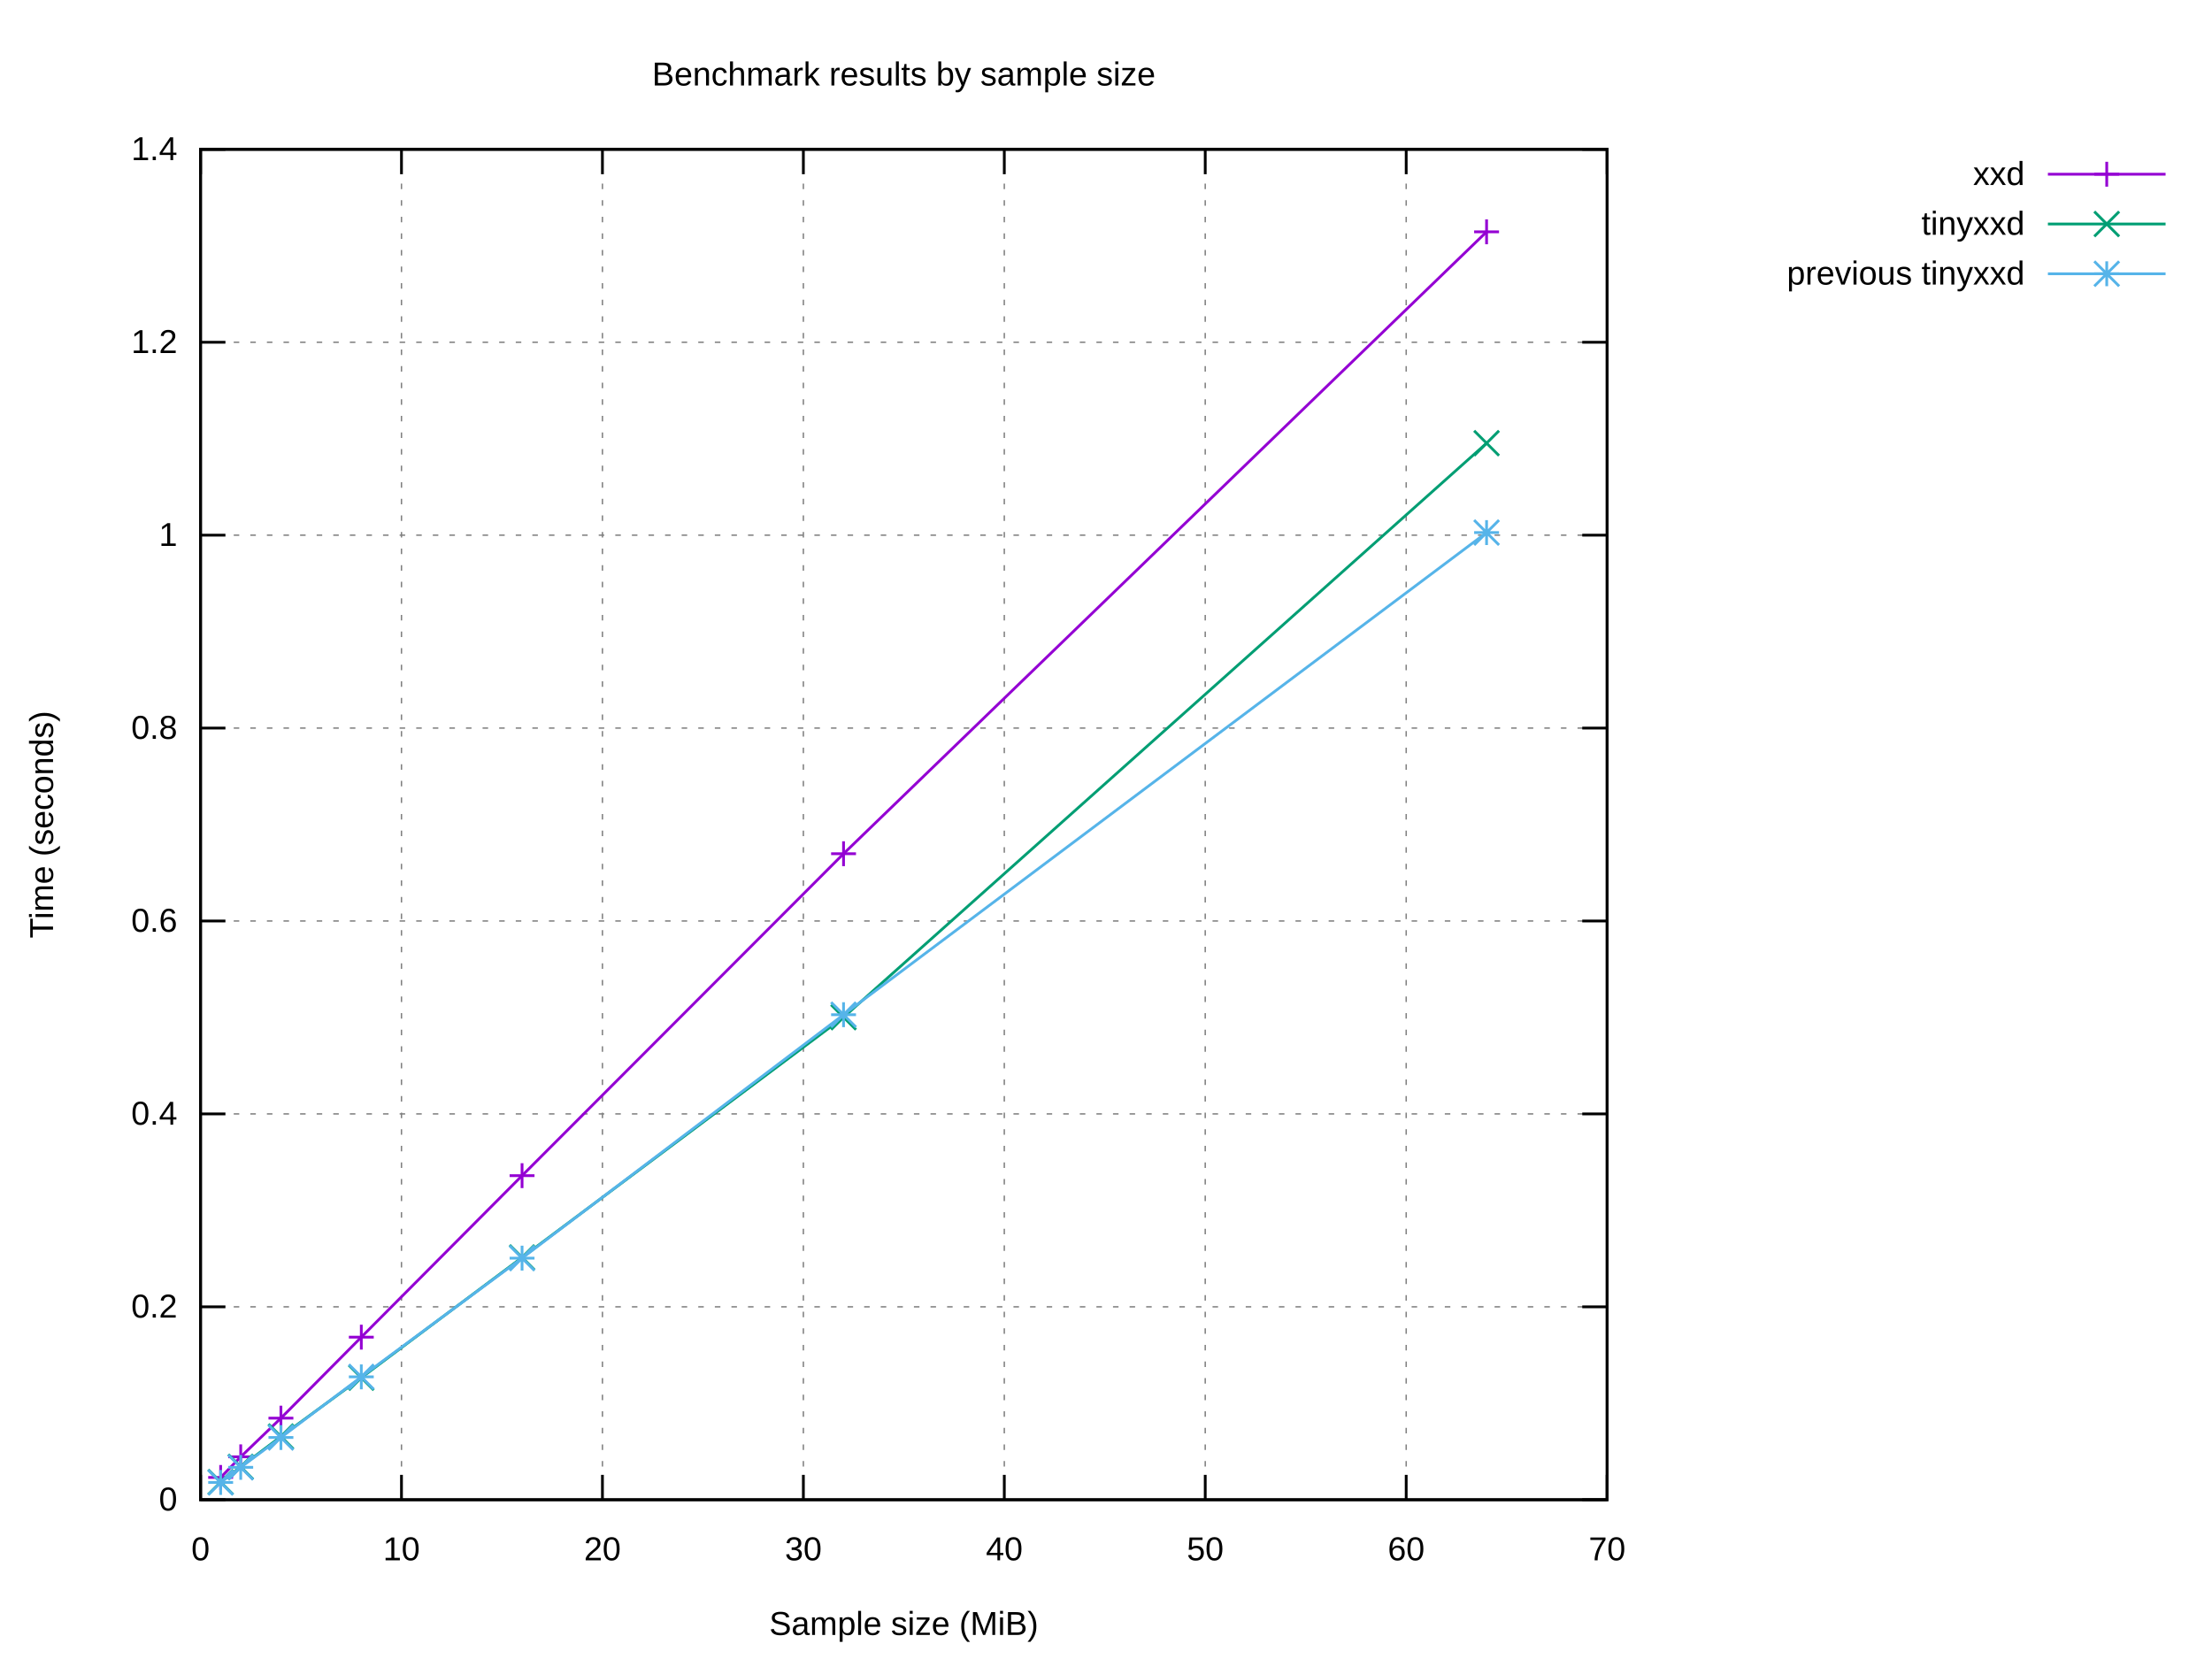
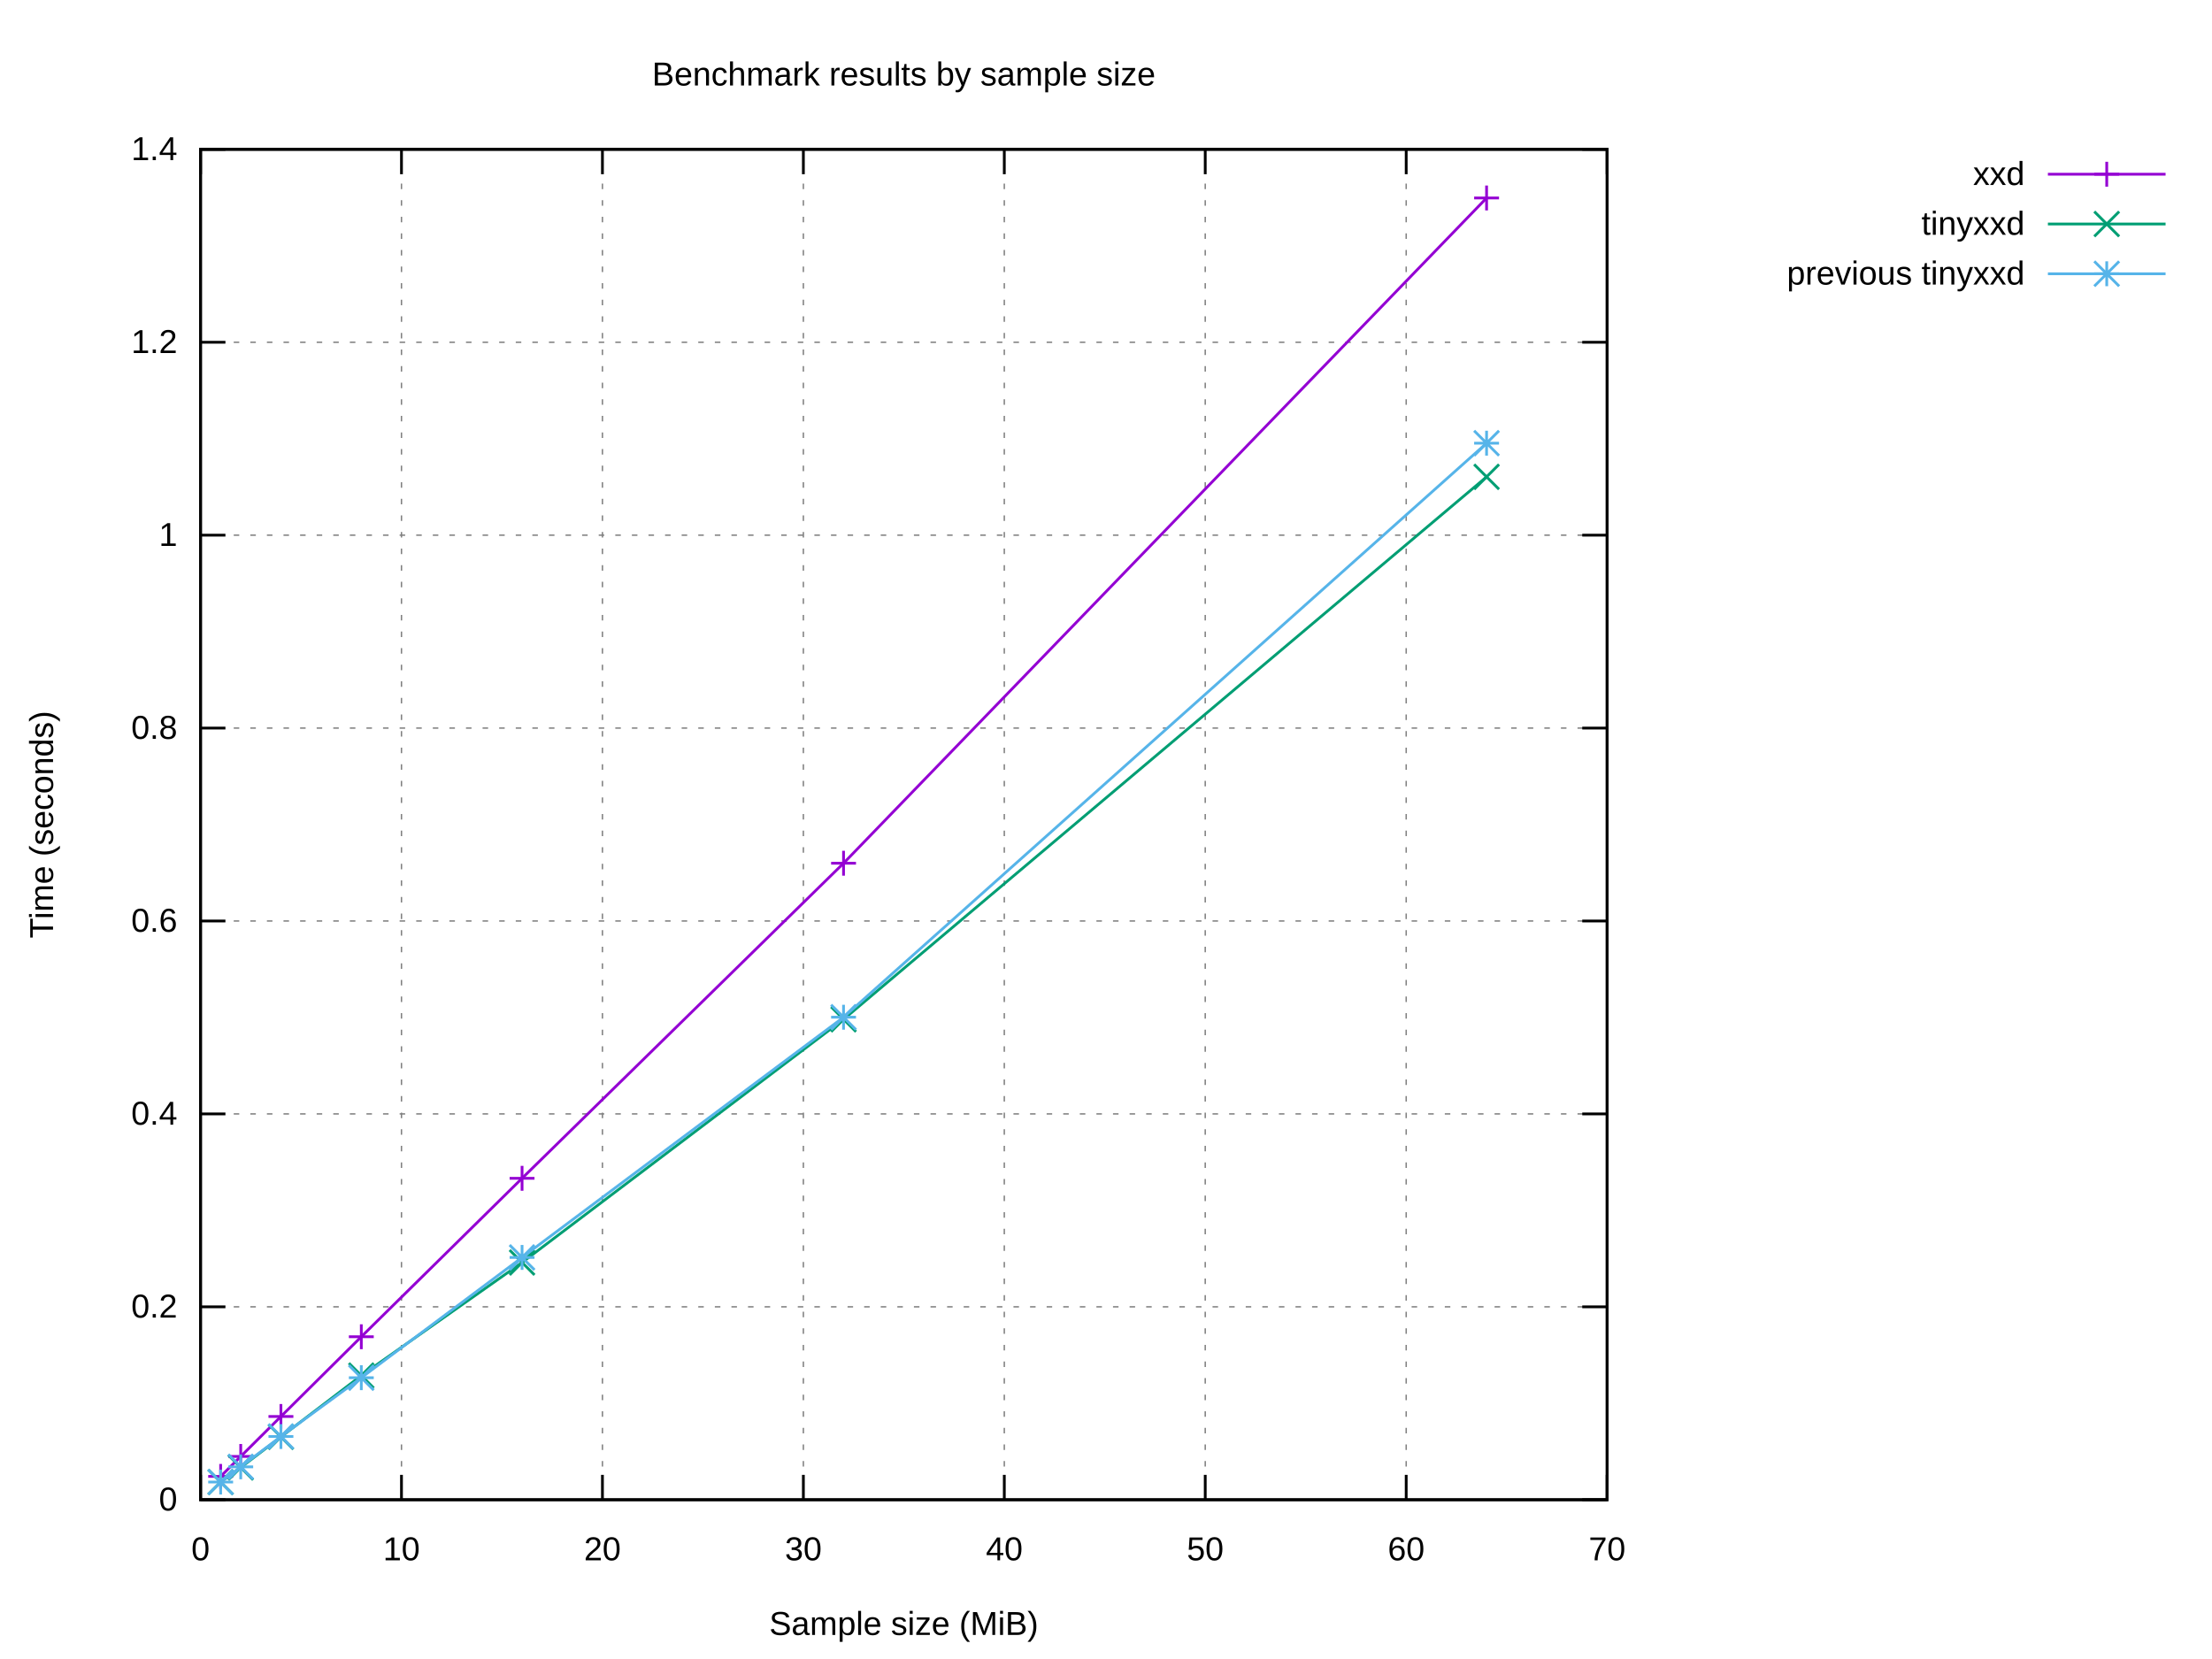
<svg xmlns="http://www.w3.org/2000/svg" xmlns:xlink="http://www.w3.org/1999/xlink" width="800" height="600" viewBox="0 0 800 600">
  <g id="gnuplot_canvas">
    <rect x="0" y="0" width="800" height="600" fill="#ffffff" />
    <defs>
      <circle id="gpDot" r="0.5" stroke-width="0.5" stroke="currentColor" />
      <path id="gpPt0" stroke-width="0.222" stroke="currentColor" d="M-1,0 h2 M0,-1 v2" />
      <path id="gpPt1" stroke-width="0.222" stroke="currentColor" d="M-1,-1 L1,1 M1,-1 L-1,1" />
      <path id="gpPt2" stroke-width="0.222" stroke="currentColor" d="M-1,0 L1,0 M0,-1 L0,1 M-1,-1 L1,1 M-1,1 L1,-1" />
      <rect id="gpPt3" stroke-width="0.222" stroke="currentColor" x="-1" y="-1" width="2" height="2" />
      <rect id="gpPt4" stroke-width="0.222" stroke="currentColor" fill="currentColor" x="-1" y="-1" width="2" height="2" />
      <circle id="gpPt5" stroke-width="0.222" stroke="currentColor" cx="0" cy="0" r="1" />
      <use xlink:href="#gpPt5" id="gpPt6" fill="currentColor" stroke="none" />
      <path id="gpPt7" stroke-width="0.222" stroke="currentColor" d="M0,-1.33 L-1.33,0.67 L1.33,0.67 z" />
      <use xlink:href="#gpPt7" id="gpPt8" fill="currentColor" stroke="none" />
      <use xlink:href="#gpPt7" id="gpPt9" stroke="currentColor" transform="rotate(180)" />
      <use xlink:href="#gpPt9" id="gpPt10" fill="currentColor" stroke="none" />
      <use xlink:href="#gpPt3" id="gpPt11" stroke="currentColor" transform="rotate(45)" />
      <use xlink:href="#gpPt11" id="gpPt12" fill="currentColor" stroke="none" />
      <path id="gpPt13" stroke-width="0.222" stroke="currentColor" d="M0,1.330 L1.265,0.411 L0.782,-1.067 L-0.782,-1.076 L-1.265,0.411 z" />
      <use xlink:href="#gpPt13" id="gpPt14" fill="currentColor" stroke="none" />
      <filter id="textbox" filterUnits="objectBoundingBox" x="0" y="0" height="1" width="1">
        <feFlood flood-color="#FFFFFF" flood-opacity="1" result="bgnd" />
        <feComposite in="SourceGraphic" in2="bgnd" operator="atop" />
      </filter>
      <filter id="greybox" filterUnits="objectBoundingBox" x="0" y="0" height="1" width="1">
        <feFlood flood-color="lightgrey" flood-opacity="1" result="grey" />
        <feComposite in="SourceGraphic" in2="grey" operator="atop" />
      </filter>
    </defs>
    <g fill="none" color="#FFFFFF" stroke="currentColor" stroke-width="1.00" stroke-linecap="butt" stroke-linejoin="miter">
</g>
    <g fill="none" color="black" stroke="currentColor" stroke-width="1.00" stroke-linecap="butt" stroke-linejoin="miter">
</g>
    <g fill="none" color="black" stroke="black" stroke-width="0.50" stroke-linecap="butt" stroke-linejoin="miter">
</g>
    <g fill="none" color="gray" stroke="currentColor" stroke-width="0.50" stroke-linecap="butt" stroke-linejoin="miter">
      <path stroke="gray" stroke-dasharray="2,4" class="gridline" d="M72.53,542.40 L581.24,542.40  " />
    </g>
    <g fill="none" color="gray" stroke="gray" stroke-width="1.00" stroke-linecap="butt" stroke-linejoin="miter">
</g>
    <g fill="none" color="black" stroke="currentColor" stroke-width="1.00" stroke-linecap="butt" stroke-linejoin="miter">
      <path stroke="black" d="M72.53,542.40 L81.53,542.40 M581.24,542.40 L572.24,542.40  " />
      <g transform="translate(64.14,546.30)" stroke="none" fill="black" font-family="Arial" font-size="12.00" text-anchor="end">
        <text>
          <tspan font-family="Arial"> 0</tspan>
        </text>
      </g>
    </g>
    <g fill="none" color="black" stroke="currentColor" stroke-width="1.00" stroke-linecap="butt" stroke-linejoin="miter">
</g>
    <g fill="none" color="black" stroke="black" stroke-width="0.50" stroke-linecap="butt" stroke-linejoin="miter">
</g>
    <g fill="none" color="gray" stroke="currentColor" stroke-width="0.50" stroke-linecap="butt" stroke-linejoin="miter">
      <path stroke="gray" stroke-dasharray="2,4" class="gridline" d="M72.53,472.63 L581.24,472.63  " />
    </g>
    <g fill="none" color="gray" stroke="gray" stroke-width="1.00" stroke-linecap="butt" stroke-linejoin="miter">
</g>
    <g fill="none" color="black" stroke="currentColor" stroke-width="1.00" stroke-linecap="butt" stroke-linejoin="miter">
      <path stroke="black" d="M72.53,472.63 L81.53,472.63 M581.24,472.63 L572.24,472.63  " />
      <g transform="translate(64.14,476.53)" stroke="none" fill="black" font-family="Arial" font-size="12.00" text-anchor="end">
        <text>
          <tspan font-family="Arial"> 0.2</tspan>
        </text>
      </g>
    </g>
    <g fill="none" color="black" stroke="currentColor" stroke-width="1.00" stroke-linecap="butt" stroke-linejoin="miter">
</g>
    <g fill="none" color="black" stroke="black" stroke-width="0.50" stroke-linecap="butt" stroke-linejoin="miter">
</g>
    <g fill="none" color="gray" stroke="currentColor" stroke-width="0.50" stroke-linecap="butt" stroke-linejoin="miter">
      <path stroke="gray" stroke-dasharray="2,4" class="gridline" d="M72.53,402.86 L581.24,402.86  " />
    </g>
    <g fill="none" color="gray" stroke="gray" stroke-width="1.00" stroke-linecap="butt" stroke-linejoin="miter">
</g>
    <g fill="none" color="black" stroke="currentColor" stroke-width="1.00" stroke-linecap="butt" stroke-linejoin="miter">
      <path stroke="black" d="M72.53,402.86 L81.53,402.86 M581.24,402.86 L572.24,402.86  " />
      <g transform="translate(64.14,406.76)" stroke="none" fill="black" font-family="Arial" font-size="12.00" text-anchor="end">
        <text>
          <tspan font-family="Arial"> 0.4</tspan>
        </text>
      </g>
    </g>
    <g fill="none" color="black" stroke="currentColor" stroke-width="1.00" stroke-linecap="butt" stroke-linejoin="miter">
</g>
    <g fill="none" color="black" stroke="black" stroke-width="0.50" stroke-linecap="butt" stroke-linejoin="miter">
</g>
    <g fill="none" color="gray" stroke="currentColor" stroke-width="0.50" stroke-linecap="butt" stroke-linejoin="miter">
      <path stroke="gray" stroke-dasharray="2,4" class="gridline" d="M72.53,333.09 L581.24,333.09  " />
    </g>
    <g fill="none" color="gray" stroke="gray" stroke-width="1.00" stroke-linecap="butt" stroke-linejoin="miter">
</g>
    <g fill="none" color="black" stroke="currentColor" stroke-width="1.00" stroke-linecap="butt" stroke-linejoin="miter">
      <path stroke="black" d="M72.53,333.09 L81.53,333.09 M581.24,333.09 L572.24,333.09  " />
      <g transform="translate(64.14,336.99)" stroke="none" fill="black" font-family="Arial" font-size="12.00" text-anchor="end">
        <text>
          <tspan font-family="Arial"> 0.6</tspan>
        </text>
      </g>
    </g>
    <g fill="none" color="black" stroke="currentColor" stroke-width="1.00" stroke-linecap="butt" stroke-linejoin="miter">
</g>
    <g fill="none" color="black" stroke="black" stroke-width="0.50" stroke-linecap="butt" stroke-linejoin="miter">
</g>
    <g fill="none" color="gray" stroke="currentColor" stroke-width="0.50" stroke-linecap="butt" stroke-linejoin="miter">
      <path stroke="gray" stroke-dasharray="2,4" class="gridline" d="M72.53,263.32 L581.24,263.32  " />
    </g>
    <g fill="none" color="gray" stroke="gray" stroke-width="1.00" stroke-linecap="butt" stroke-linejoin="miter">
</g>
    <g fill="none" color="black" stroke="currentColor" stroke-width="1.00" stroke-linecap="butt" stroke-linejoin="miter">
      <path stroke="black" d="M72.53,263.32 L81.53,263.32 M581.24,263.32 L572.24,263.32  " />
      <g transform="translate(64.14,267.22)" stroke="none" fill="black" font-family="Arial" font-size="12.00" text-anchor="end">
        <text>
          <tspan font-family="Arial"> 0.8</tspan>
        </text>
      </g>
    </g>
    <g fill="none" color="black" stroke="currentColor" stroke-width="1.00" stroke-linecap="butt" stroke-linejoin="miter">
</g>
    <g fill="none" color="black" stroke="black" stroke-width="0.50" stroke-linecap="butt" stroke-linejoin="miter">
</g>
    <g fill="none" color="gray" stroke="currentColor" stroke-width="0.50" stroke-linecap="butt" stroke-linejoin="miter">
      <path stroke="gray" stroke-dasharray="2,4" class="gridline" d="M72.53,193.55 L581.24,193.55  " />
    </g>
    <g fill="none" color="gray" stroke="gray" stroke-width="1.00" stroke-linecap="butt" stroke-linejoin="miter">
</g>
    <g fill="none" color="black" stroke="currentColor" stroke-width="1.00" stroke-linecap="butt" stroke-linejoin="miter">
      <path stroke="black" d="M72.53,193.55 L81.53,193.55 M581.24,193.55 L572.24,193.55  " />
      <g transform="translate(64.14,197.45)" stroke="none" fill="black" font-family="Arial" font-size="12.00" text-anchor="end">
        <text>
          <tspan font-family="Arial"> 1</tspan>
        </text>
      </g>
    </g>
    <g fill="none" color="black" stroke="currentColor" stroke-width="1.00" stroke-linecap="butt" stroke-linejoin="miter">
</g>
    <g fill="none" color="black" stroke="black" stroke-width="0.50" stroke-linecap="butt" stroke-linejoin="miter">
</g>
    <g fill="none" color="gray" stroke="currentColor" stroke-width="0.50" stroke-linecap="butt" stroke-linejoin="miter">
      <path stroke="gray" stroke-dasharray="2,4" class="gridline" d="M72.53,123.78 L581.24,123.78  " />
    </g>
    <g fill="none" color="gray" stroke="gray" stroke-width="1.00" stroke-linecap="butt" stroke-linejoin="miter">
</g>
    <g fill="none" color="black" stroke="currentColor" stroke-width="1.00" stroke-linecap="butt" stroke-linejoin="miter">
      <path stroke="black" d="M72.53,123.78 L81.53,123.78 M581.24,123.78 L572.24,123.78  " />
      <g transform="translate(64.14,127.68)" stroke="none" fill="black" font-family="Arial" font-size="12.00" text-anchor="end">
        <text>
          <tspan font-family="Arial"> 1.2</tspan>
        </text>
      </g>
    </g>
    <g fill="none" color="black" stroke="currentColor" stroke-width="1.00" stroke-linecap="butt" stroke-linejoin="miter">
</g>
    <g fill="none" color="black" stroke="black" stroke-width="0.50" stroke-linecap="butt" stroke-linejoin="miter">
</g>
    <g fill="none" color="gray" stroke="currentColor" stroke-width="0.50" stroke-linecap="butt" stroke-linejoin="miter">
      <path stroke="gray" stroke-dasharray="2,4" class="gridline" d="M72.53,54.01 L581.24,54.01  " />
    </g>
    <g fill="none" color="gray" stroke="gray" stroke-width="1.00" stroke-linecap="butt" stroke-linejoin="miter">
</g>
    <g fill="none" color="black" stroke="currentColor" stroke-width="1.00" stroke-linecap="butt" stroke-linejoin="miter">
      <path stroke="black" d="M72.53,54.01 L81.53,54.01 M581.24,54.01 L572.24,54.01  " />
      <g transform="translate(64.14,57.91)" stroke="none" fill="black" font-family="Arial" font-size="12.00" text-anchor="end">
        <text>
          <tspan font-family="Arial"> 1.4</tspan>
        </text>
      </g>
    </g>
    <g fill="none" color="black" stroke="currentColor" stroke-width="1.00" stroke-linecap="butt" stroke-linejoin="miter">
</g>
    <g fill="none" color="black" stroke="black" stroke-width="0.50" stroke-linecap="butt" stroke-linejoin="miter">
</g>
    <g fill="none" color="gray" stroke="currentColor" stroke-width="0.50" stroke-linecap="butt" stroke-linejoin="miter">
      <path stroke="gray" stroke-dasharray="2,4" class="gridline" d="M72.53,542.40 L72.53,54.01  " />
    </g>
    <g fill="none" color="gray" stroke="gray" stroke-width="1.00" stroke-linecap="butt" stroke-linejoin="miter">
</g>
    <g fill="none" color="black" stroke="currentColor" stroke-width="1.00" stroke-linecap="butt" stroke-linejoin="miter">
      <path stroke="black" d="M72.53,542.40 L72.53,533.40 M72.53,54.01 L72.53,63.01  " />
      <g transform="translate(72.53,564.30)" stroke="none" fill="black" font-family="Arial" font-size="12.00" text-anchor="middle">
        <text>
          <tspan font-family="Arial"> 0</tspan>
        </text>
      </g>
    </g>
    <g fill="none" color="black" stroke="currentColor" stroke-width="1.00" stroke-linecap="butt" stroke-linejoin="miter">
</g>
    <g fill="none" color="black" stroke="black" stroke-width="0.50" stroke-linecap="butt" stroke-linejoin="miter">
</g>
    <g fill="none" color="gray" stroke="currentColor" stroke-width="0.50" stroke-linecap="butt" stroke-linejoin="miter">
      <path stroke="gray" stroke-dasharray="2,4" class="gridline" d="M145.20,542.40 L145.20,54.01  " />
    </g>
    <g fill="none" color="gray" stroke="gray" stroke-width="1.00" stroke-linecap="butt" stroke-linejoin="miter">
</g>
    <g fill="none" color="black" stroke="currentColor" stroke-width="1.00" stroke-linecap="butt" stroke-linejoin="miter">
      <path stroke="black" d="M145.20,542.40 L145.20,533.40 M145.20,54.01 L145.20,63.01  " />
      <g transform="translate(145.20,564.30)" stroke="none" fill="black" font-family="Arial" font-size="12.00" text-anchor="middle">
        <text>
          <tspan font-family="Arial"> 10</tspan>
        </text>
      </g>
    </g>
    <g fill="none" color="black" stroke="currentColor" stroke-width="1.00" stroke-linecap="butt" stroke-linejoin="miter">
</g>
    <g fill="none" color="black" stroke="black" stroke-width="0.50" stroke-linecap="butt" stroke-linejoin="miter">
</g>
    <g fill="none" color="gray" stroke="currentColor" stroke-width="0.50" stroke-linecap="butt" stroke-linejoin="miter">
      <path stroke="gray" stroke-dasharray="2,4" class="gridline" d="M217.88,542.40 L217.88,54.01  " />
    </g>
    <g fill="none" color="gray" stroke="gray" stroke-width="1.00" stroke-linecap="butt" stroke-linejoin="miter">
</g>
    <g fill="none" color="black" stroke="currentColor" stroke-width="1.00" stroke-linecap="butt" stroke-linejoin="miter">
      <path stroke="black" d="M217.88,542.40 L217.88,533.40 M217.88,54.01 L217.88,63.01  " />
      <g transform="translate(217.88,564.30)" stroke="none" fill="black" font-family="Arial" font-size="12.00" text-anchor="middle">
        <text>
          <tspan font-family="Arial"> 20</tspan>
        </text>
      </g>
    </g>
    <g fill="none" color="black" stroke="currentColor" stroke-width="1.00" stroke-linecap="butt" stroke-linejoin="miter">
</g>
    <g fill="none" color="black" stroke="black" stroke-width="0.50" stroke-linecap="butt" stroke-linejoin="miter">
</g>
    <g fill="none" color="gray" stroke="currentColor" stroke-width="0.50" stroke-linecap="butt" stroke-linejoin="miter">
      <path stroke="gray" stroke-dasharray="2,4" class="gridline" d="M290.55,542.40 L290.55,54.01  " />
    </g>
    <g fill="none" color="gray" stroke="gray" stroke-width="1.00" stroke-linecap="butt" stroke-linejoin="miter">
</g>
    <g fill="none" color="black" stroke="currentColor" stroke-width="1.00" stroke-linecap="butt" stroke-linejoin="miter">
      <path stroke="black" d="M290.55,542.40 L290.55,533.40 M290.55,54.01 L290.55,63.01  " />
      <g transform="translate(290.55,564.30)" stroke="none" fill="black" font-family="Arial" font-size="12.00" text-anchor="middle">
        <text>
          <tspan font-family="Arial"> 30</tspan>
        </text>
      </g>
    </g>
    <g fill="none" color="black" stroke="currentColor" stroke-width="1.00" stroke-linecap="butt" stroke-linejoin="miter">
</g>
    <g fill="none" color="black" stroke="black" stroke-width="0.50" stroke-linecap="butt" stroke-linejoin="miter">
</g>
    <g fill="none" color="gray" stroke="currentColor" stroke-width="0.50" stroke-linecap="butt" stroke-linejoin="miter">
      <path stroke="gray" stroke-dasharray="2,4" class="gridline" d="M363.22,542.40 L363.22,54.01  " />
    </g>
    <g fill="none" color="gray" stroke="gray" stroke-width="1.00" stroke-linecap="butt" stroke-linejoin="miter">
</g>
    <g fill="none" color="black" stroke="currentColor" stroke-width="1.00" stroke-linecap="butt" stroke-linejoin="miter">
      <path stroke="black" d="M363.22,542.40 L363.22,533.40 M363.22,54.01 L363.22,63.01  " />
      <g transform="translate(363.22,564.30)" stroke="none" fill="black" font-family="Arial" font-size="12.00" text-anchor="middle">
        <text>
          <tspan font-family="Arial"> 40</tspan>
        </text>
      </g>
    </g>
    <g fill="none" color="black" stroke="currentColor" stroke-width="1.00" stroke-linecap="butt" stroke-linejoin="miter">
</g>
    <g fill="none" color="black" stroke="black" stroke-width="0.50" stroke-linecap="butt" stroke-linejoin="miter">
</g>
    <g fill="none" color="gray" stroke="currentColor" stroke-width="0.50" stroke-linecap="butt" stroke-linejoin="miter">
      <path stroke="gray" stroke-dasharray="2,4" class="gridline" d="M435.89,542.40 L435.89,54.01  " />
    </g>
    <g fill="none" color="gray" stroke="gray" stroke-width="1.00" stroke-linecap="butt" stroke-linejoin="miter">
</g>
    <g fill="none" color="black" stroke="currentColor" stroke-width="1.00" stroke-linecap="butt" stroke-linejoin="miter">
      <path stroke="black" d="M435.89,542.40 L435.89,533.40 M435.89,54.01 L435.89,63.01  " />
      <g transform="translate(435.89,564.30)" stroke="none" fill="black" font-family="Arial" font-size="12.00" text-anchor="middle">
        <text>
          <tspan font-family="Arial"> 50</tspan>
        </text>
      </g>
    </g>
    <g fill="none" color="black" stroke="currentColor" stroke-width="1.00" stroke-linecap="butt" stroke-linejoin="miter">
</g>
    <g fill="none" color="black" stroke="black" stroke-width="0.50" stroke-linecap="butt" stroke-linejoin="miter">
</g>
    <g fill="none" color="gray" stroke="currentColor" stroke-width="0.50" stroke-linecap="butt" stroke-linejoin="miter">
      <path stroke="gray" stroke-dasharray="2,4" class="gridline" d="M508.57,542.40 L508.57,54.01  " />
    </g>
    <g fill="none" color="gray" stroke="gray" stroke-width="1.00" stroke-linecap="butt" stroke-linejoin="miter">
</g>
    <g fill="none" color="black" stroke="currentColor" stroke-width="1.00" stroke-linecap="butt" stroke-linejoin="miter">
      <path stroke="black" d="M508.57,542.40 L508.57,533.40 M508.57,54.01 L508.57,63.01  " />
      <g transform="translate(508.57,564.30)" stroke="none" fill="black" font-family="Arial" font-size="12.00" text-anchor="middle">
        <text>
          <tspan font-family="Arial"> 60</tspan>
        </text>
      </g>
    </g>
    <g fill="none" color="black" stroke="currentColor" stroke-width="1.00" stroke-linecap="butt" stroke-linejoin="miter">
</g>
    <g fill="none" color="black" stroke="black" stroke-width="0.50" stroke-linecap="butt" stroke-linejoin="miter">
</g>
    <g fill="none" color="gray" stroke="currentColor" stroke-width="0.50" stroke-linecap="butt" stroke-linejoin="miter">
      <path stroke="gray" stroke-dasharray="2,4" class="gridline" d="M581.24,542.40 L581.24,54.01  " />
    </g>
    <g fill="none" color="gray" stroke="gray" stroke-width="1.00" stroke-linecap="butt" stroke-linejoin="miter">
</g>
    <g fill="none" color="black" stroke="currentColor" stroke-width="1.00" stroke-linecap="butt" stroke-linejoin="miter">
      <path stroke="black" d="M581.24,542.40 L581.24,533.40 M581.24,54.01 L581.24,63.01  " />
      <g transform="translate(581.24,564.30)" stroke="none" fill="black" font-family="Arial" font-size="12.00" text-anchor="middle">
        <text>
          <tspan font-family="Arial"> 70</tspan>
        </text>
      </g>
    </g>
    <g fill="none" color="black" stroke="currentColor" stroke-width="1.00" stroke-linecap="butt" stroke-linejoin="miter">
</g>
    <g fill="none" color="black" stroke="currentColor" stroke-width="1.00" stroke-linecap="butt" stroke-linejoin="miter">
      <path stroke="black" d="M72.53,54.01 L72.53,542.40 L581.24,542.40 L581.24,54.01 L72.53,54.01 Z  " />
    </g>
    <g fill="none" color="black" stroke="currentColor" stroke-width="1.00" stroke-linecap="butt" stroke-linejoin="miter">
</g>
    <g id="gnuplot_plot_1">
      <g fill="none" color="black" stroke="currentColor" stroke-width="1.00" stroke-linecap="butt" stroke-linejoin="miter">
        <g transform="translate(732.26,66.91)" stroke="none" fill="black" font-family="Arial" font-size="12.00" text-anchor="end">
          <text>
            <tspan font-family="Arial">xxd</tspan>
          </text>
        </g>
      </g>
      <g fill="none" color="black" stroke="currentColor" stroke-width="1.00" stroke-linecap="butt" stroke-linejoin="miter">
-         <path stroke="rgb(148,   0, 211)" d="M740.65,63.01 L783.21,63.01 M537.64,83.84 L305.08,308.76 L188.81,425.19 L130.67,483.60 L101.60,512.89 L87.06,526.88   L79.80,534.34  " />
-         <use xlink:href="#gpPt0" transform="translate(537.64,83.84) scale(4.50)" color="rgb(148,   0, 211)" />
-         <use xlink:href="#gpPt0" transform="translate(305.08,308.76) scale(4.50)" color="rgb(148,   0, 211)" />
-         <use xlink:href="#gpPt0" transform="translate(188.81,425.19) scale(4.50)" color="rgb(148,   0, 211)" />
-         <use xlink:href="#gpPt0" transform="translate(130.67,483.60) scale(4.50)" color="rgb(148,   0, 211)" />
-         <use xlink:href="#gpPt0" transform="translate(101.60,512.89) scale(4.50)" color="rgb(148,   0, 211)" />
-         <use xlink:href="#gpPt0" transform="translate(87.06,526.88) scale(4.50)" color="rgb(148,   0, 211)" />
-         <use xlink:href="#gpPt0" transform="translate(79.80,534.34) scale(4.50)" color="rgb(148,   0, 211)" />
+         <path stroke="rgb(148,   0, 211)" d="M740.65,63.01 L783.21,63.01 M537.64,71.60 L305.08,312.20 L188.81,426.15 L130.67,483.45 L101.60,512.29 L87.06,526.74   L79.80,533.96  " />
+         <use xlink:href="#gpPt0" transform="translate(537.64,71.60) scale(4.50)" color="rgb(148,   0, 211)" />
+         <use xlink:href="#gpPt0" transform="translate(305.08,312.20) scale(4.50)" color="rgb(148,   0, 211)" />
+         <use xlink:href="#gpPt0" transform="translate(188.81,426.15) scale(4.50)" color="rgb(148,   0, 211)" />
+         <use xlink:href="#gpPt0" transform="translate(130.67,483.45) scale(4.50)" color="rgb(148,   0, 211)" />
+         <use xlink:href="#gpPt0" transform="translate(101.60,512.29) scale(4.50)" color="rgb(148,   0, 211)" />
+         <use xlink:href="#gpPt0" transform="translate(87.06,526.74) scale(4.50)" color="rgb(148,   0, 211)" />
+         <use xlink:href="#gpPt0" transform="translate(79.80,533.96) scale(4.50)" color="rgb(148,   0, 211)" />
        <use xlink:href="#gpPt0" transform="translate(761.93,63.01) scale(4.50)" color="rgb(148,   0, 211)" />
      </g>
    </g>
    <g id="gnuplot_plot_2">
      <g fill="none" color="black" stroke="currentColor" stroke-width="1.00" stroke-linecap="butt" stroke-linejoin="miter">
        <g transform="translate(732.26,84.91)" stroke="none" fill="black" font-family="Arial" font-size="12.00" text-anchor="end">
          <text>
            <tspan font-family="Arial">tinyxxd</tspan>
          </text>
        </g>
      </g>
      <g fill="none" color="black" stroke="currentColor" stroke-width="1.00" stroke-linecap="butt" stroke-linejoin="miter">
-         <path stroke="rgb(  0, 158, 115)" d="M740.65,81.01 L783.21,81.01 M537.64,160.28 L305.08,367.89 L188.81,454.77 L130.67,498.27 L101.60,519.53 L87.06,530.50   L79.80,536.00  " />
-         <use xlink:href="#gpPt1" transform="translate(537.64,160.28) scale(4.50)" color="rgb(  0, 158, 115)" />
-         <use xlink:href="#gpPt1" transform="translate(305.08,367.89) scale(4.50)" color="rgb(  0, 158, 115)" />
-         <use xlink:href="#gpPt1" transform="translate(188.81,454.77) scale(4.50)" color="rgb(  0, 158, 115)" />
-         <use xlink:href="#gpPt1" transform="translate(130.67,498.27) scale(4.50)" color="rgb(  0, 158, 115)" />
-         <use xlink:href="#gpPt1" transform="translate(101.60,519.53) scale(4.50)" color="rgb(  0, 158, 115)" />
-         <use xlink:href="#gpPt1" transform="translate(87.06,530.50) scale(4.50)" color="rgb(  0, 158, 115)" />
+         <path stroke="rgb(  0, 158, 115)" d="M740.65,81.01 L783.21,81.01 M537.64,172.46 L305.08,368.65 L188.81,456.60 L130.67,497.49 L101.60,519.67 L87.06,530.74   L79.80,536.00  " />
+         <use xlink:href="#gpPt1" transform="translate(537.64,172.46) scale(4.50)" color="rgb(  0, 158, 115)" />
+         <use xlink:href="#gpPt1" transform="translate(305.08,368.65) scale(4.50)" color="rgb(  0, 158, 115)" />
+         <use xlink:href="#gpPt1" transform="translate(188.81,456.60) scale(4.50)" color="rgb(  0, 158, 115)" />
+         <use xlink:href="#gpPt1" transform="translate(130.67,497.49) scale(4.50)" color="rgb(  0, 158, 115)" />
+         <use xlink:href="#gpPt1" transform="translate(101.60,519.67) scale(4.50)" color="rgb(  0, 158, 115)" />
+         <use xlink:href="#gpPt1" transform="translate(87.06,530.74) scale(4.50)" color="rgb(  0, 158, 115)" />
        <use xlink:href="#gpPt1" transform="translate(79.80,536.00) scale(4.50)" color="rgb(  0, 158, 115)" />
        <use xlink:href="#gpPt1" transform="translate(761.93,81.01) scale(4.50)" color="rgb(  0, 158, 115)" />
      </g>
    </g>
    <g id="gnuplot_plot_3">
      <g fill="none" color="black" stroke="currentColor" stroke-width="1.00" stroke-linecap="butt" stroke-linejoin="miter">
        <g transform="translate(732.26,102.91)" stroke="none" fill="black" font-family="Arial" font-size="12.00" text-anchor="end">
          <text>
            <tspan font-family="Arial">previous tinyxxd</tspan>
          </text>
        </g>
      </g>
      <g fill="none" color="black" stroke="currentColor" stroke-width="1.00" stroke-linecap="butt" stroke-linejoin="miter">
-         <path stroke="rgb( 86, 180, 233)" d="M740.65,99.01 L783.21,99.01 M537.64,192.61 L305.08,366.98 L188.81,455.02 L130.67,497.96 L101.60,519.89 L87.06,530.68   L79.80,536.14  " />
-         <use xlink:href="#gpPt2" transform="translate(537.64,192.61) scale(4.50)" color="rgb( 86, 180, 233)" />
-         <use xlink:href="#gpPt2" transform="translate(305.08,366.98) scale(4.50)" color="rgb( 86, 180, 233)" />
-         <use xlink:href="#gpPt2" transform="translate(188.81,455.02) scale(4.50)" color="rgb( 86, 180, 233)" />
-         <use xlink:href="#gpPt2" transform="translate(130.67,497.96) scale(4.50)" color="rgb( 86, 180, 233)" />
-         <use xlink:href="#gpPt2" transform="translate(101.60,519.89) scale(4.50)" color="rgb( 86, 180, 233)" />
-         <use xlink:href="#gpPt2" transform="translate(87.06,530.68) scale(4.50)" color="rgb( 86, 180, 233)" />
-         <use xlink:href="#gpPt2" transform="translate(79.80,536.14) scale(4.50)" color="rgb( 86, 180, 233)" />
+         <path stroke="rgb( 86, 180, 233)" d="M740.65,99.01 L783.21,99.01 M537.64,160.28 L305.08,367.89 L188.81,454.77 L130.67,498.27 L101.60,519.53 L87.06,530.50   L79.80,536.00  " />
+         <use xlink:href="#gpPt2" transform="translate(537.64,160.28) scale(4.50)" color="rgb( 86, 180, 233)" />
+         <use xlink:href="#gpPt2" transform="translate(305.08,367.89) scale(4.50)" color="rgb( 86, 180, 233)" />
+         <use xlink:href="#gpPt2" transform="translate(188.81,454.77) scale(4.50)" color="rgb( 86, 180, 233)" />
+         <use xlink:href="#gpPt2" transform="translate(130.67,498.27) scale(4.50)" color="rgb( 86, 180, 233)" />
+         <use xlink:href="#gpPt2" transform="translate(101.60,519.53) scale(4.50)" color="rgb( 86, 180, 233)" />
+         <use xlink:href="#gpPt2" transform="translate(87.06,530.50) scale(4.50)" color="rgb( 86, 180, 233)" />
+         <use xlink:href="#gpPt2" transform="translate(79.80,536.00) scale(4.50)" color="rgb( 86, 180, 233)" />
        <use xlink:href="#gpPt2" transform="translate(761.93,99.01) scale(4.50)" color="rgb( 86, 180, 233)" />
      </g>
    </g>
    <g fill="none" color="#FFFFFF" stroke="rgb( 86, 180, 233)" stroke-width="2.00" stroke-linecap="butt" stroke-linejoin="miter">
</g>
    <g fill="none" color="black" stroke="currentColor" stroke-width="2.00" stroke-linecap="butt" stroke-linejoin="miter">
</g>
    <g fill="none" color="black" stroke="black" stroke-width="1.00" stroke-linecap="butt" stroke-linejoin="miter">
</g>
    <g fill="none" color="black" stroke="currentColor" stroke-width="1.00" stroke-linecap="butt" stroke-linejoin="miter">
      <path stroke="black" d="M72.53,54.01 L72.53,542.40 L581.24,542.40 L581.24,54.01 L72.53,54.01 Z  " />
      <g transform="translate(19.18,298.21) rotate(270.00)" stroke="none" fill="black" font-family="Arial" font-size="12.00" text-anchor="middle">
        <text>
          <tspan font-family="Arial">Time (seconds)</tspan>
        </text>
      </g>
    </g>
    <g fill="none" color="black" stroke="currentColor" stroke-width="1.00" stroke-linecap="butt" stroke-linejoin="miter">
      <g transform="translate(326.88,591.30)" stroke="none" fill="black" font-family="Arial" font-size="12.00" text-anchor="middle">
        <text>
          <tspan font-family="Arial">Sample size (MiB)</tspan>
        </text>
      </g>
    </g>
    <g fill="none" color="black" stroke="currentColor" stroke-width="1.00" stroke-linecap="butt" stroke-linejoin="miter">
</g>
    <g fill="none" color="black" stroke="currentColor" stroke-width="1.00" stroke-linecap="butt" stroke-linejoin="miter">
      <g transform="translate(326.88,30.91)" stroke="none" fill="black" font-family="Arial" font-size="12.00" text-anchor="middle">
        <text>
          <tspan font-family="Arial">Benchmark results by sample size</tspan>
        </text>
      </g>
    </g>
    <g fill="none" color="black" stroke="currentColor" stroke-width="1.00" stroke-linecap="butt" stroke-linejoin="miter">
</g>
  </g>
</svg>
